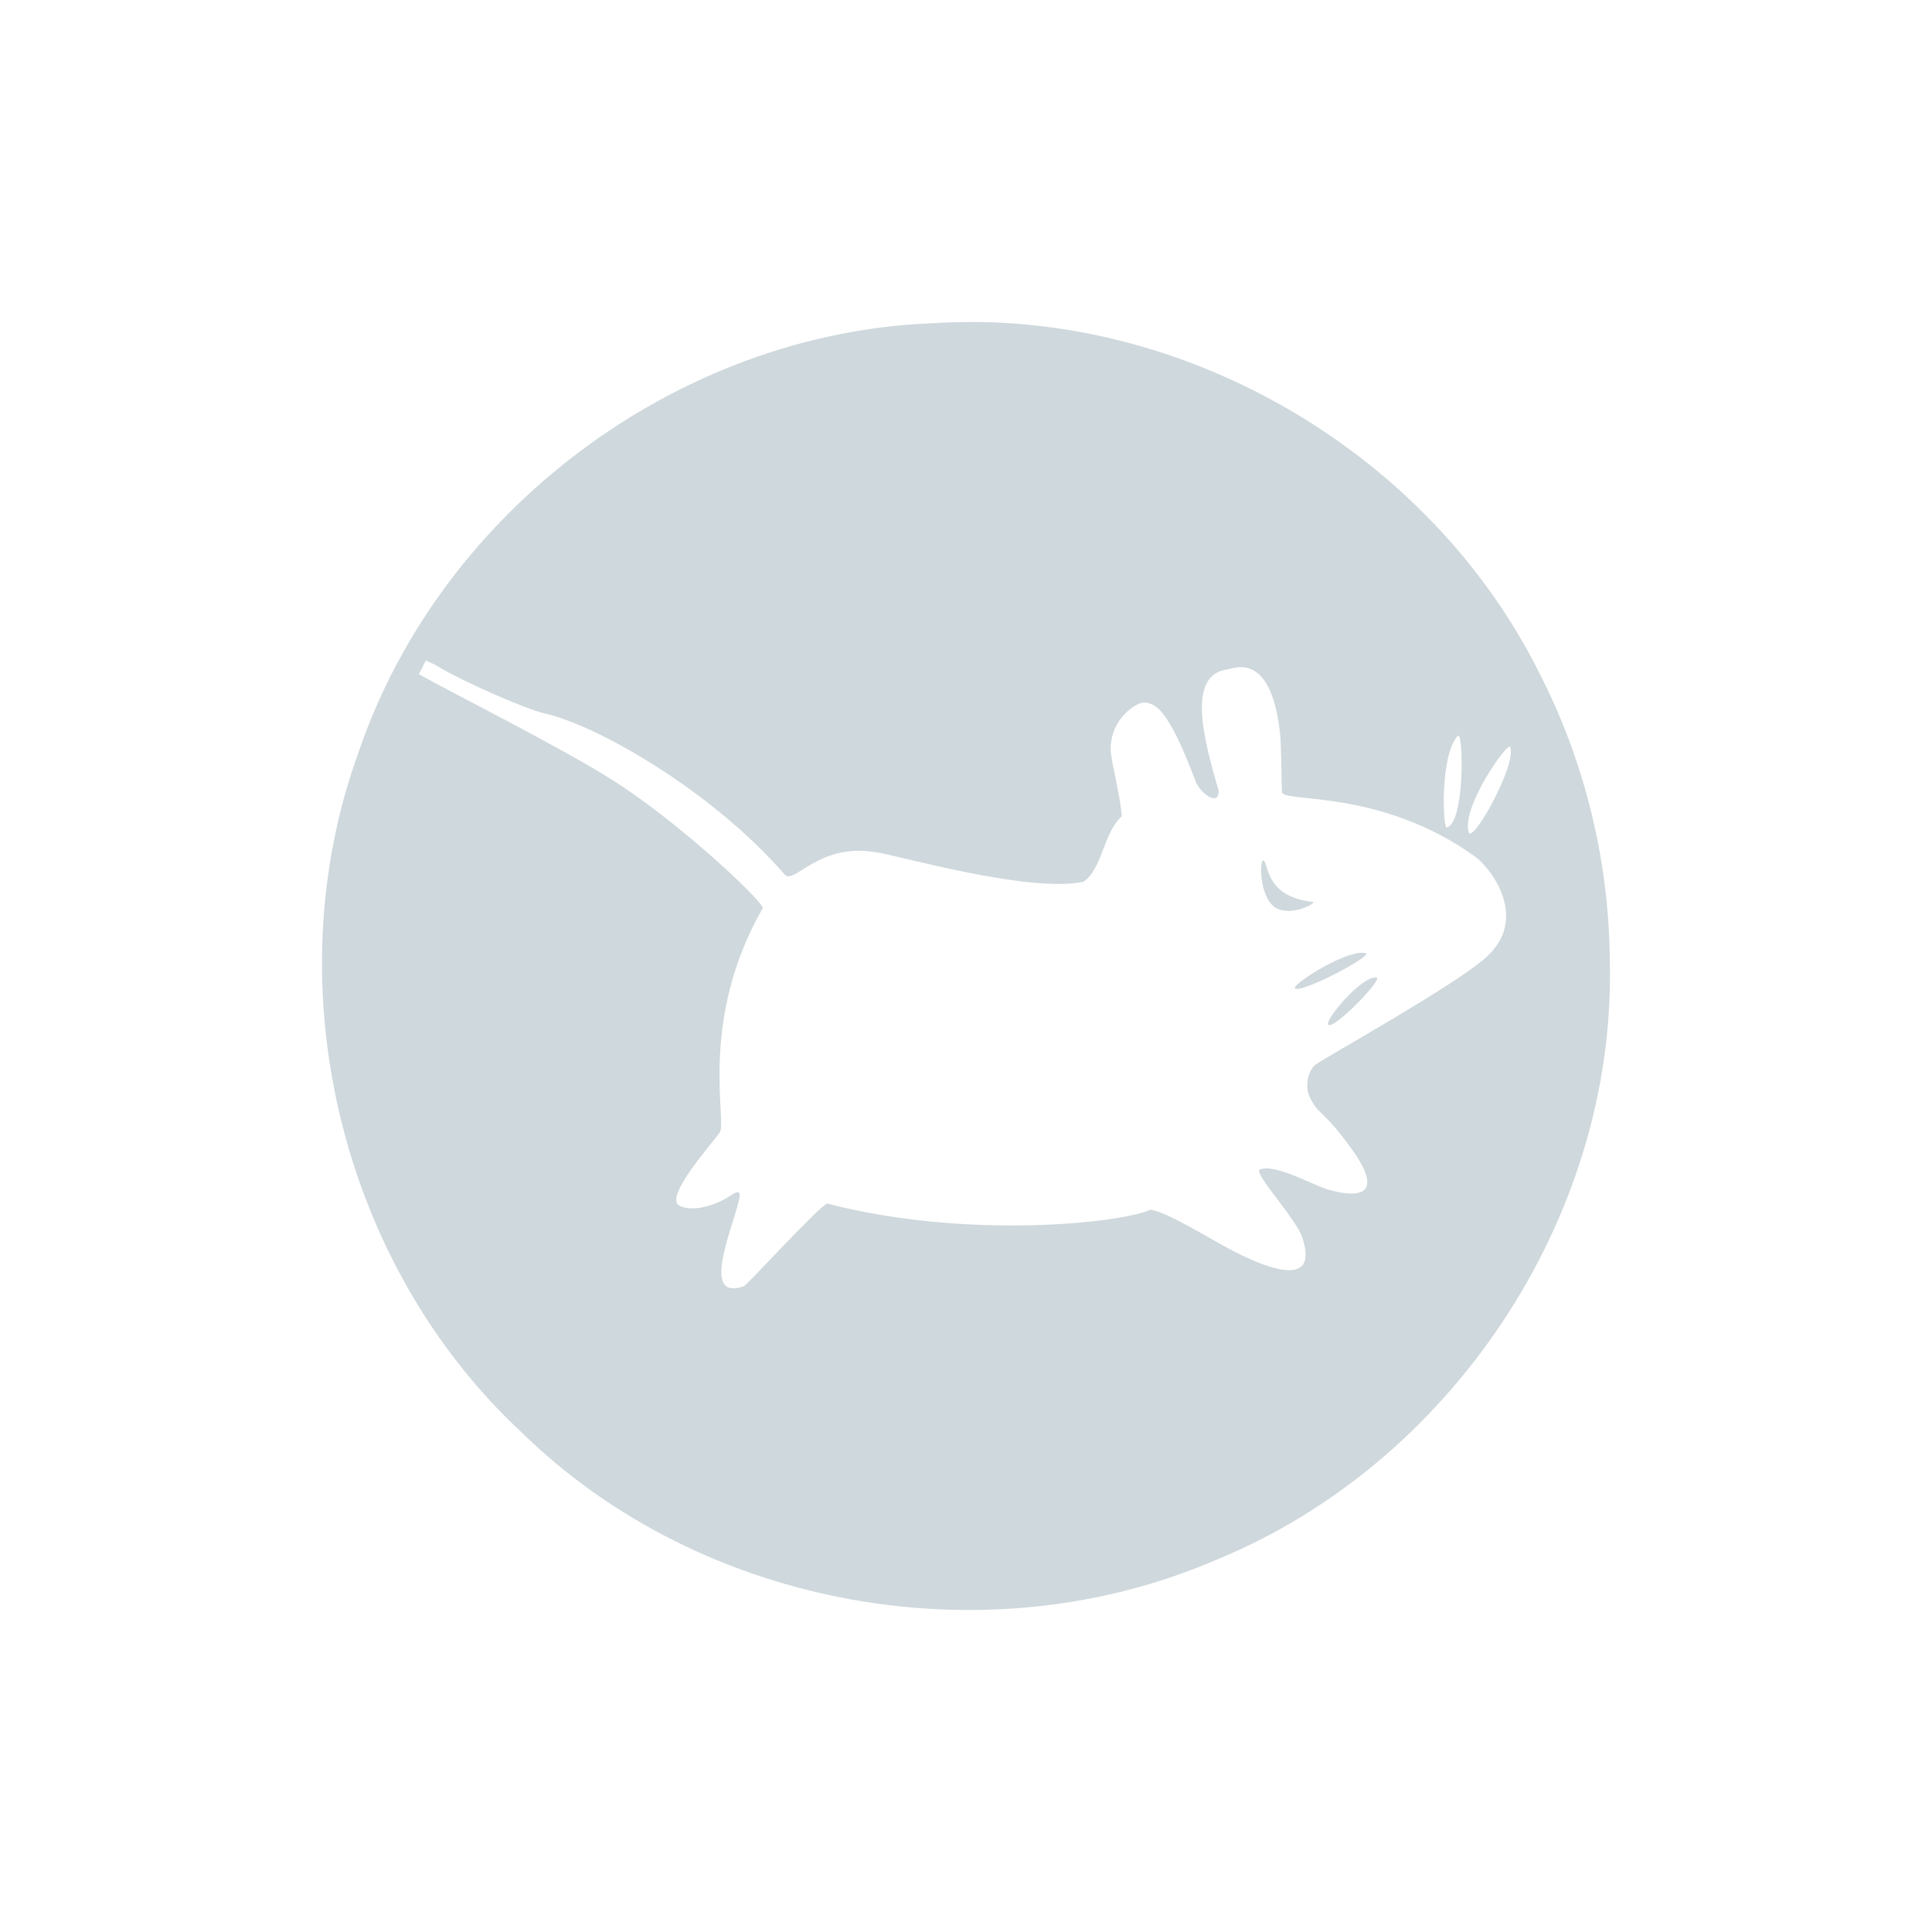
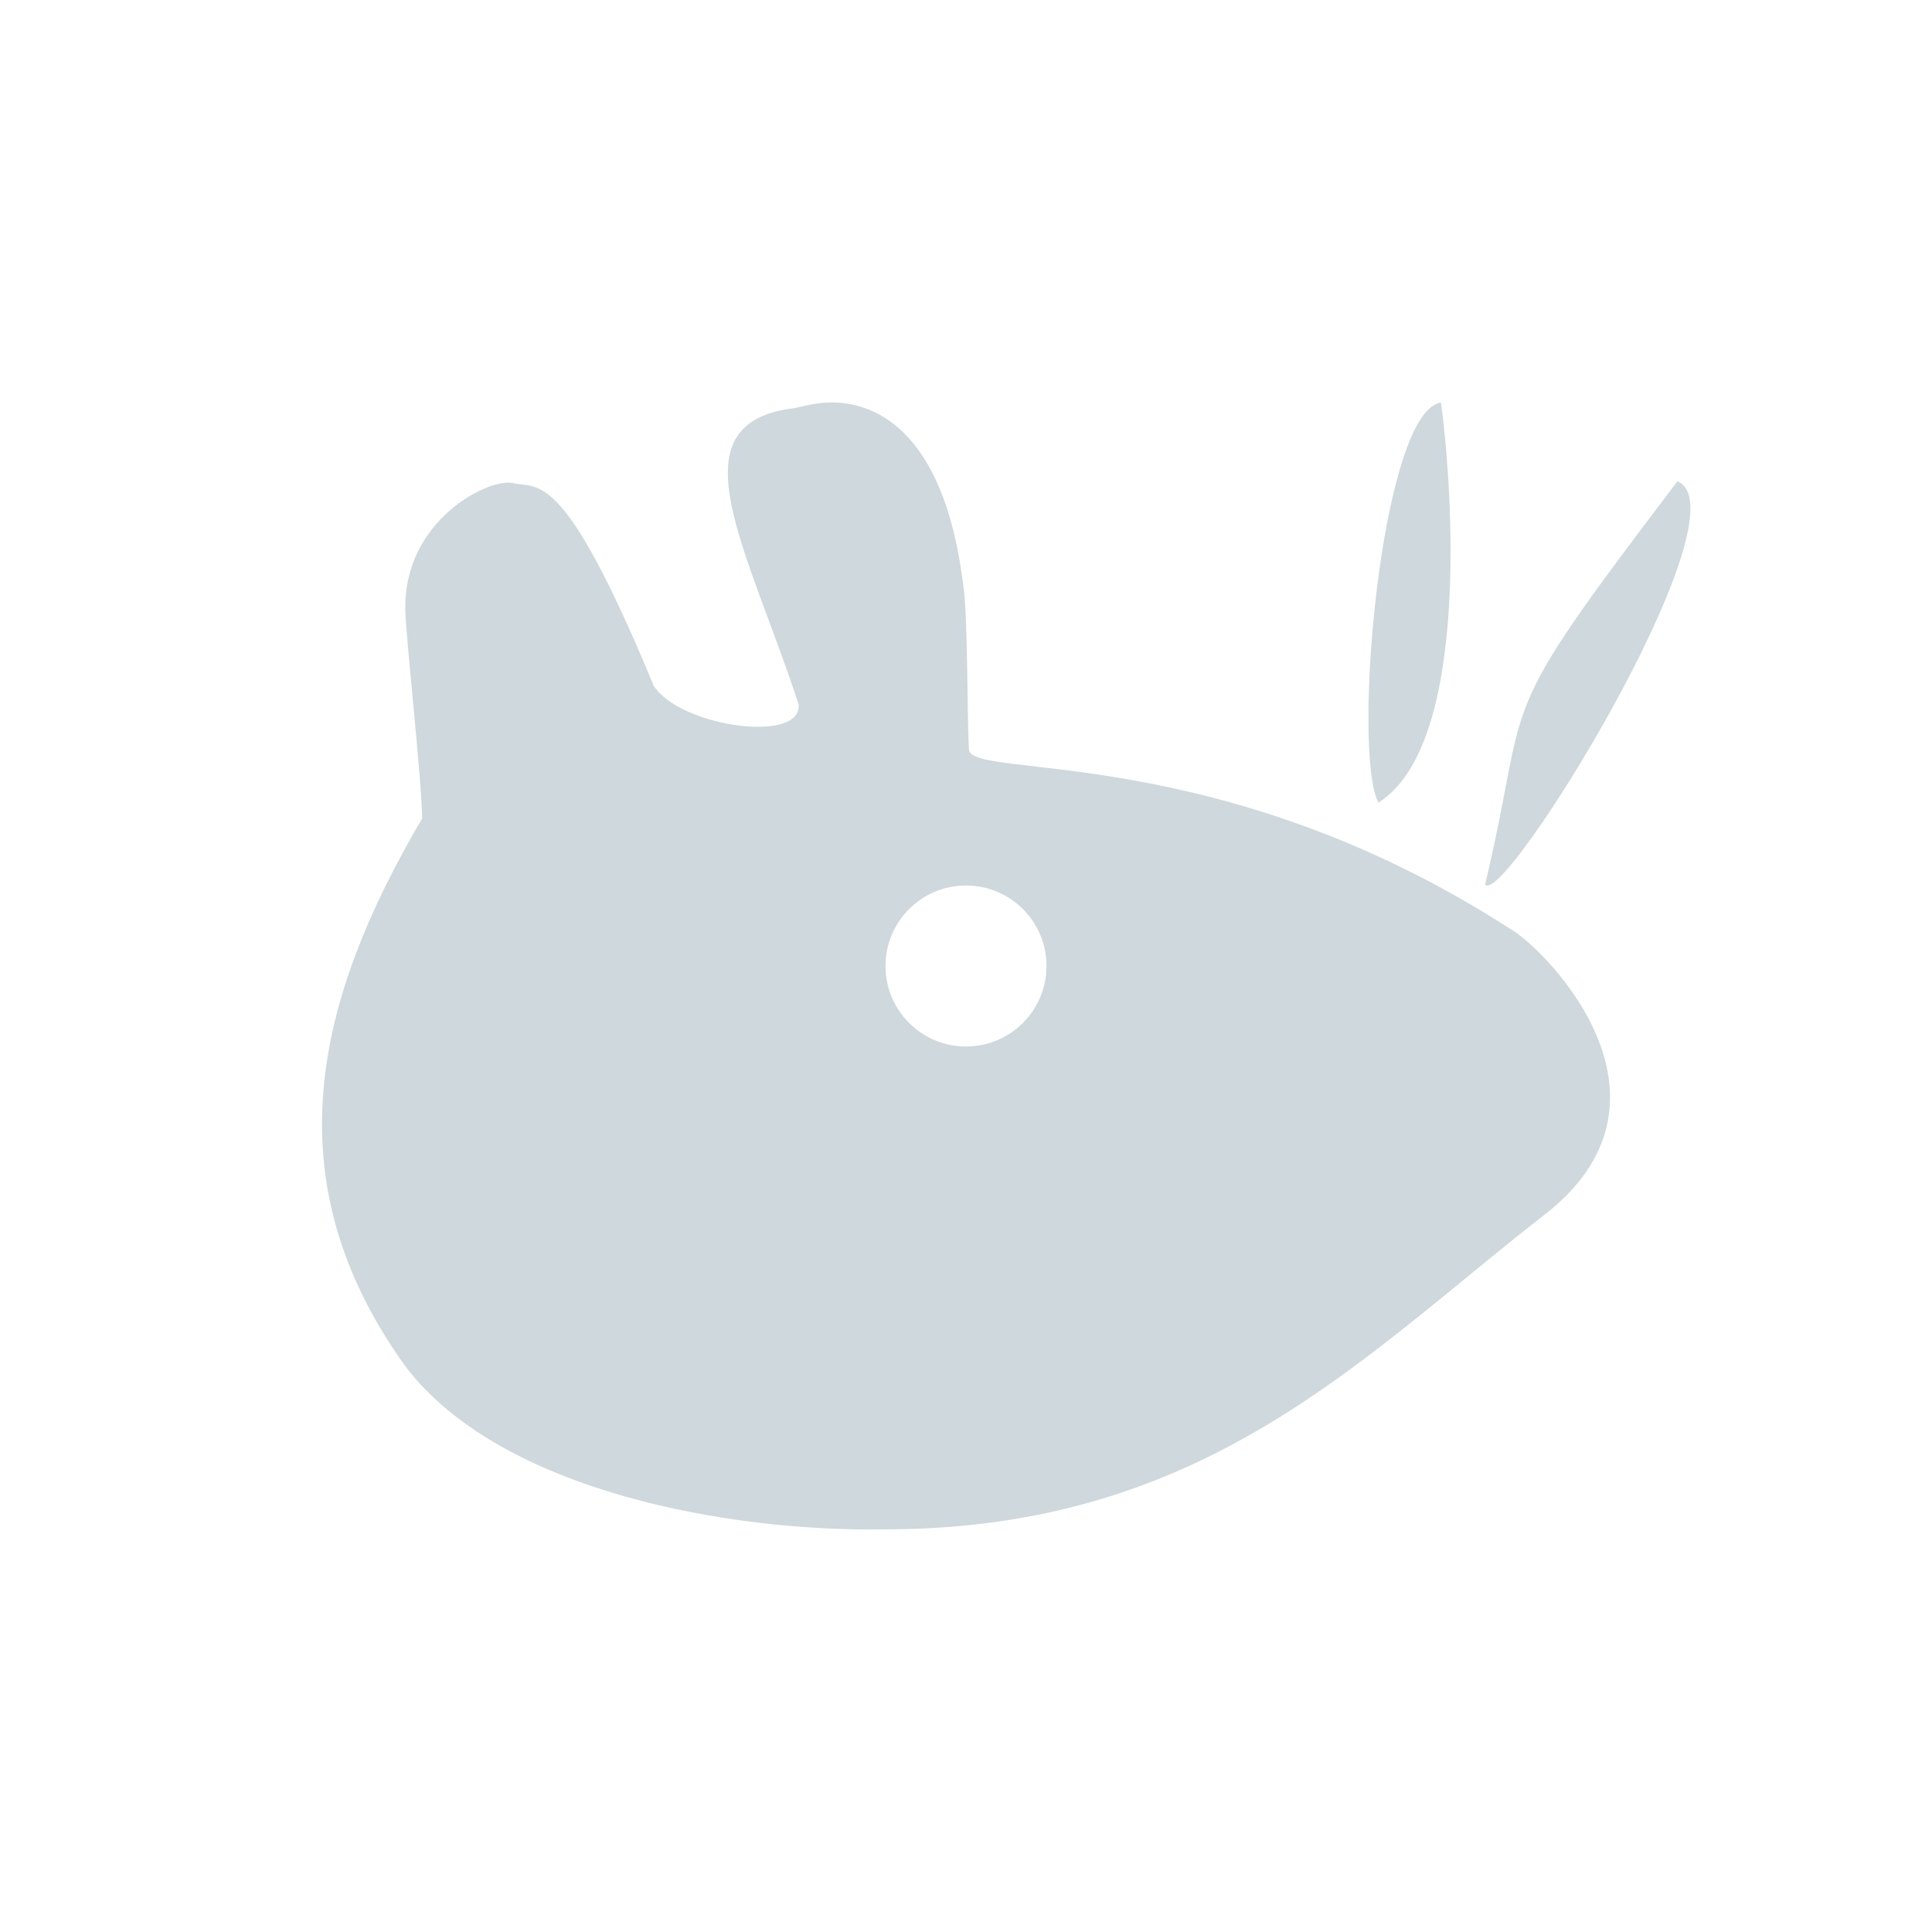
<svg xmlns="http://www.w3.org/2000/svg" width="24" height="24" version="1.1">
  <defs>
    <style id="current-color-scheme" type="text/css">
   .ColorScheme-Text { color:#cfd8dc; } .ColorScheme-Highlight { color:#00bcd4; }
  </style>
  </defs>
-   <path style="fill:currentColor" class="ColorScheme-Text" d="m12.166 4.001c-0.192-0.003-0.385 0.002-0.577 0.014-3.169 0.119-6.116 2.33-7.135 5.33-1.054 2.895-0.23 6.352 2.027 8.45 2.229 2.18 5.775 2.817 8.631 1.58 2.907-1.191 4.936-4.225 4.887-7.371h-0.001c0.001-1.262-0.299-2.521-0.875-3.642-1.29-2.588-4.076-4.32-6.958-4.362zm-6.876 4.203c0.051 0.026 0.103 0.046 0.148 0.073 0.291 0.18 1.098 0.536 1.337 0.588 0.617 0.138 2.042 0.931 2.974 2 0.116 0.13 0.429-0.409 1.148-0.275 0.208 0.022 1.87 0.508 2.562 0.364 0.238-0.164 0.249-0.614 0.475-0.812 0-0.167-0.136-0.711-0.137-0.825-0.006-0.4 0.341-0.612 0.439-0.59 0.102 0.03 0.256 0.012 0.625 1.002 0.108 0.186 0.291 0.265 0.276 0.088-0.203-0.691-0.379-1.425 0.1-1.5 0.066 0 0.544-0.262 0.662 0.776 0.02 0.153 0.018 0.595 0.026 0.748 0.016 0.134 1.223-0.047 2.399 0.8 0.139 0.091 0.706 0.734 0.139 1.25-0.383 0.347-2.015 1.253-2.126 1.337-0.062 0.047-0.147 0.239-0.062 0.412 0.108 0.216 0.159 0.144 0.5 0.611 0.345 0.467 0.272 0.68-0.275 0.527-0.183-0.052-0.658-0.326-0.85-0.25-0.087 0.038 0.45 0.612 0.525 0.838 0.242 0.712-0.575 0.32-0.875 0.164-0.3-0.158-0.826-0.489-1.012-0.502-0.357 0.167-2.286 0.373-4.011-0.077-0.105 0.033-0.972 0.989-1.037 1.027-0.539 0.188-0.148-0.695-0.062-1.062 0.044-0.18-0.061-0.089-0.162-0.027-0.049 0.031-0.372 0.191-0.575 0.089-0.205-0.103 0.431-0.801 0.5-0.912 0.096-0.133-0.272-1.381 0.537-2.79-0.083-0.164-1.135-1.136-1.912-1.612-0.615-0.386-1.912-1.038-2.362-1.288 0.028-0.058 0.058-0.115 0.087-0.173zm12.82 0.936c0.069-0.073 0.091 1.092-0.139 1.139-0.047 0.008-0.086-0.897 0.139-1.139zm0.651 0.138c0.08 0.233-0.467 1.197-0.514 1.064-0.105-0.306 0.488-1.138 0.514-1.064zm-3.075 1.414c-0.044 0.052-0.027 0.472 0.164 0.588 0.209 0.109 0.513-0.069 0.46-0.075-0.453-0.055-0.529-0.272-0.598-0.5-0.009-0.009-0.018-0.021-0.026-0.013zm1.176 1.148c-0.288 0.053-0.818 0.397-0.775 0.439 0.071 0.066 0.986-0.411 0.875-0.439-0.029-0.005-0.059-0.006-0.1 0zm0.237 0.302c-0.195-0.016-0.651 0.541-0.6 0.588 0.07 0.067 0.695-0.58 0.6-0.588z" />
+   <path style="fill:currentColor" class="ColorScheme-Text" d="M 10.304,5 C 10.074,5.005 9.892,5.075 9.828,5.075 8.351,5.28 9.294,6.828 9.92,8.748 9.973,9.24 8.457,9.035 8.121,8.52 6.986,5.773 6.683,6.08 6.367,6 6.064,5.939 5.011,6.467 5.035,7.578 c 0.004,0.319 0.206,2.123 0.209,2.59 -1.33,2.26 -1.873,4.496 -0.205,6.809 1.195,1.566 4.067,2.055 5.951,2.021 4.009,0.002 5.959,-2.177 8.256,-3.955 1.755,-1.435 -0.045,-3.242 -0.469,-3.494 C 15.142,9.198 12.086,9.688 12.037,9.315 12.011,8.884 12.027,7.686 11.965,7.26 11.718,5.279 10.812,4.988 10.304,5 Z m 7.596,0 c -0.745,0.116 -1.11,4.333 -0.777,4.971 1.142,-0.718 0.923,-3.903 0.777,-4.971 z m 2.938,0.979 c -2.358,3.1 -1.799,2.52 -2.389,5.008 0.225,0.308 3.276,-4.64 2.389,-5.008 z m -8.838,5.021 a 1,1 0 0 1 1,1 1,1 0 0 1 -1,1 1,1 0 0 1 -1,-1 1,1 0 0 1 1,-1 z" />
</svg>
